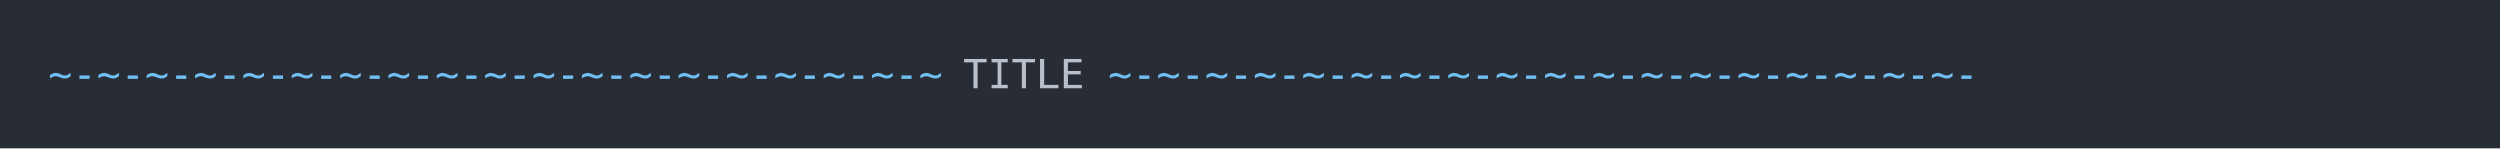
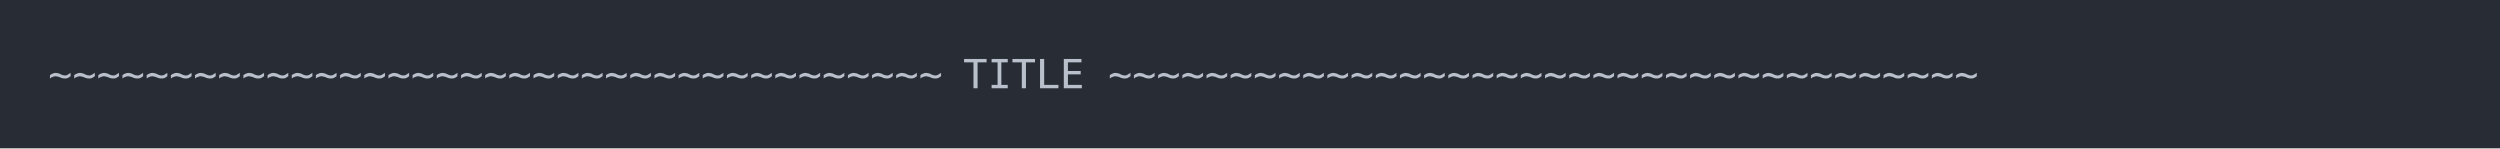
<svg xmlns="http://www.w3.org/2000/svg" xmlns:xlink="http://www.w3.org/1999/xlink" width="1040" height="61.71">
  <rect width="1040" height="61.71" rx="0" ry="0" class="a" />
  <svg height="21.71" viewBox="0 0 100 2.171" width="1000" x="20" y="20">
-     <style>.a{fill:rgb(40,45,53)}.b{font-family:'Fira Code',Monaco,Consolas,Menlo,'Bitstream Vera Sans Mono','Powerline Symbols',monospace}.c{fill:transparent}.d{fill:rgb(113,190,242);white-space:pre}.e{fill:rgb(185,192,203);white-space:pre}</style>
+     <style>.a{fill:rgb(40,45,53)}.b{font-family:'Fira Code',Monaco,Consolas,Menlo,'Bitstream Vera Sans Mono','Powerline Symbols',monospace}.c{fill:transparent}.d{fill:rgb(185,192,203);white-space:pre}</style>
    <g font-family="'Fira Code',Monaco,Consolas,Menlo,'Bitstream Vera Sans Mono','Powerline Symbols',monospace" font-size="1.67" class="b">
      <defs>
        <symbol id="a">
          <rect height="2" width="100" x="0" y="0" class="c" />
        </symbol>
      </defs>
      <rect height="2.171" width="100" class="a" />
      <svg x="0" y="0" width="100">
        <svg x="0">
          <use xlink:href="#a" />
-           <text x="0" y="1.67" class="d">~-~-~-~-~-~-~-~-~-~-~-~-~-~-~-~-~-~-~</text>
-           <text x="38.076" y="1.67" class="e">TITLE</text>
-           <text x="44.088" y="1.67" class="d">~-~-~-~-~-~-~-~-~-~-~-~-~-~-~-~-~-~-</text>
+           <text x="0" y="1.67" class="d">~~~~~~~~~~~~~~~~~~~~~~~~~~~~~~~~~~~~~</text>
+           <text x="38.076" y="1.67" class="d">TITLE</text>
+           <text x="44.088" y="1.67" class="d">~~~~~~~~~~~~~~~~~~~~~~~~~~~~~~~~~~~~</text>
        </svg>
      </svg>
    </g>
  </svg>
</svg>
